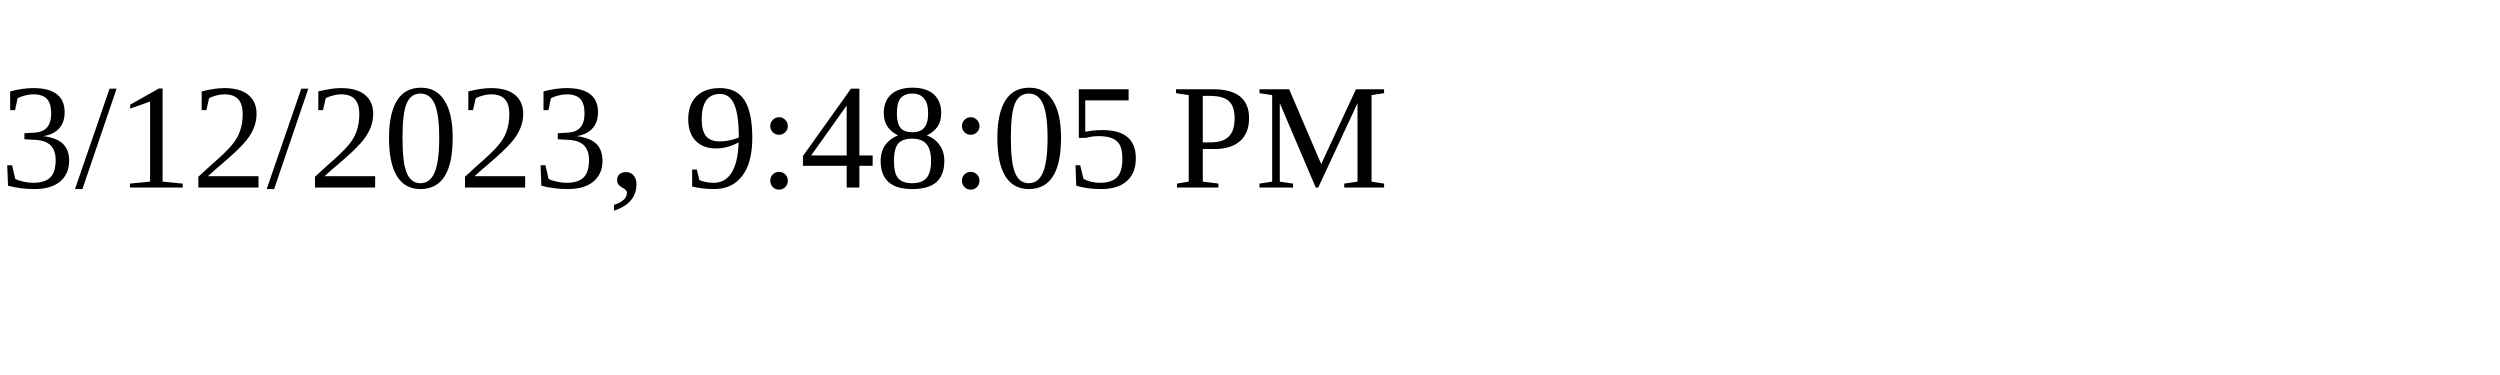
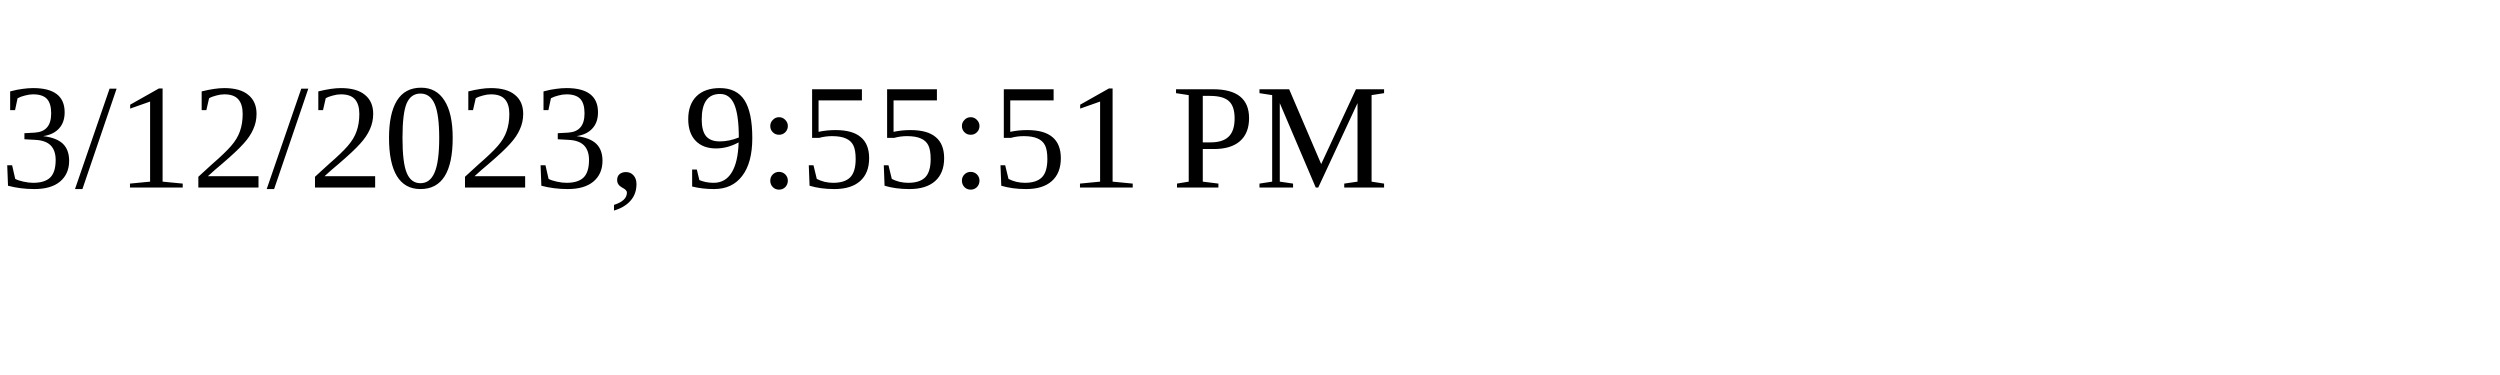
<svg xmlns="http://www.w3.org/2000/svg" height="30" width="200">
-   <text x="0" y="15">3/12/2023, 9:48:05 PM</text>
+   <text x="0" y="15">3/12/2023, 9:55:51 PM</text>
</svg>
